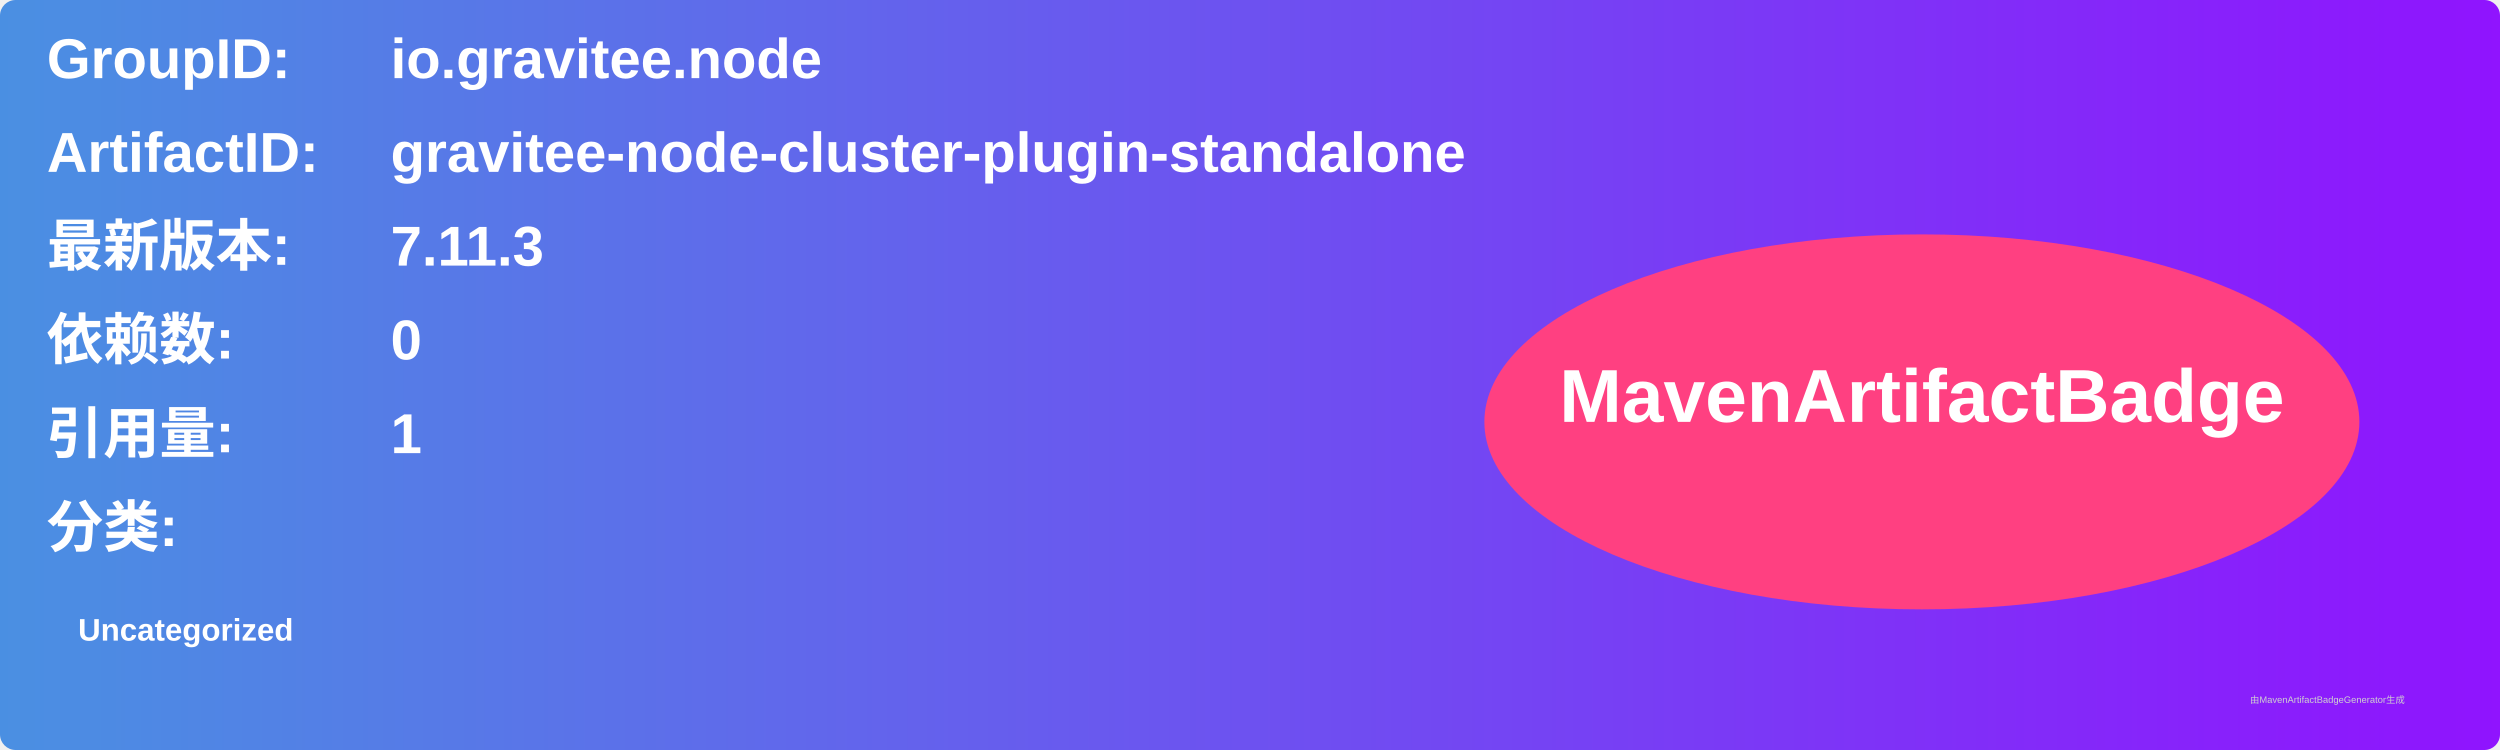
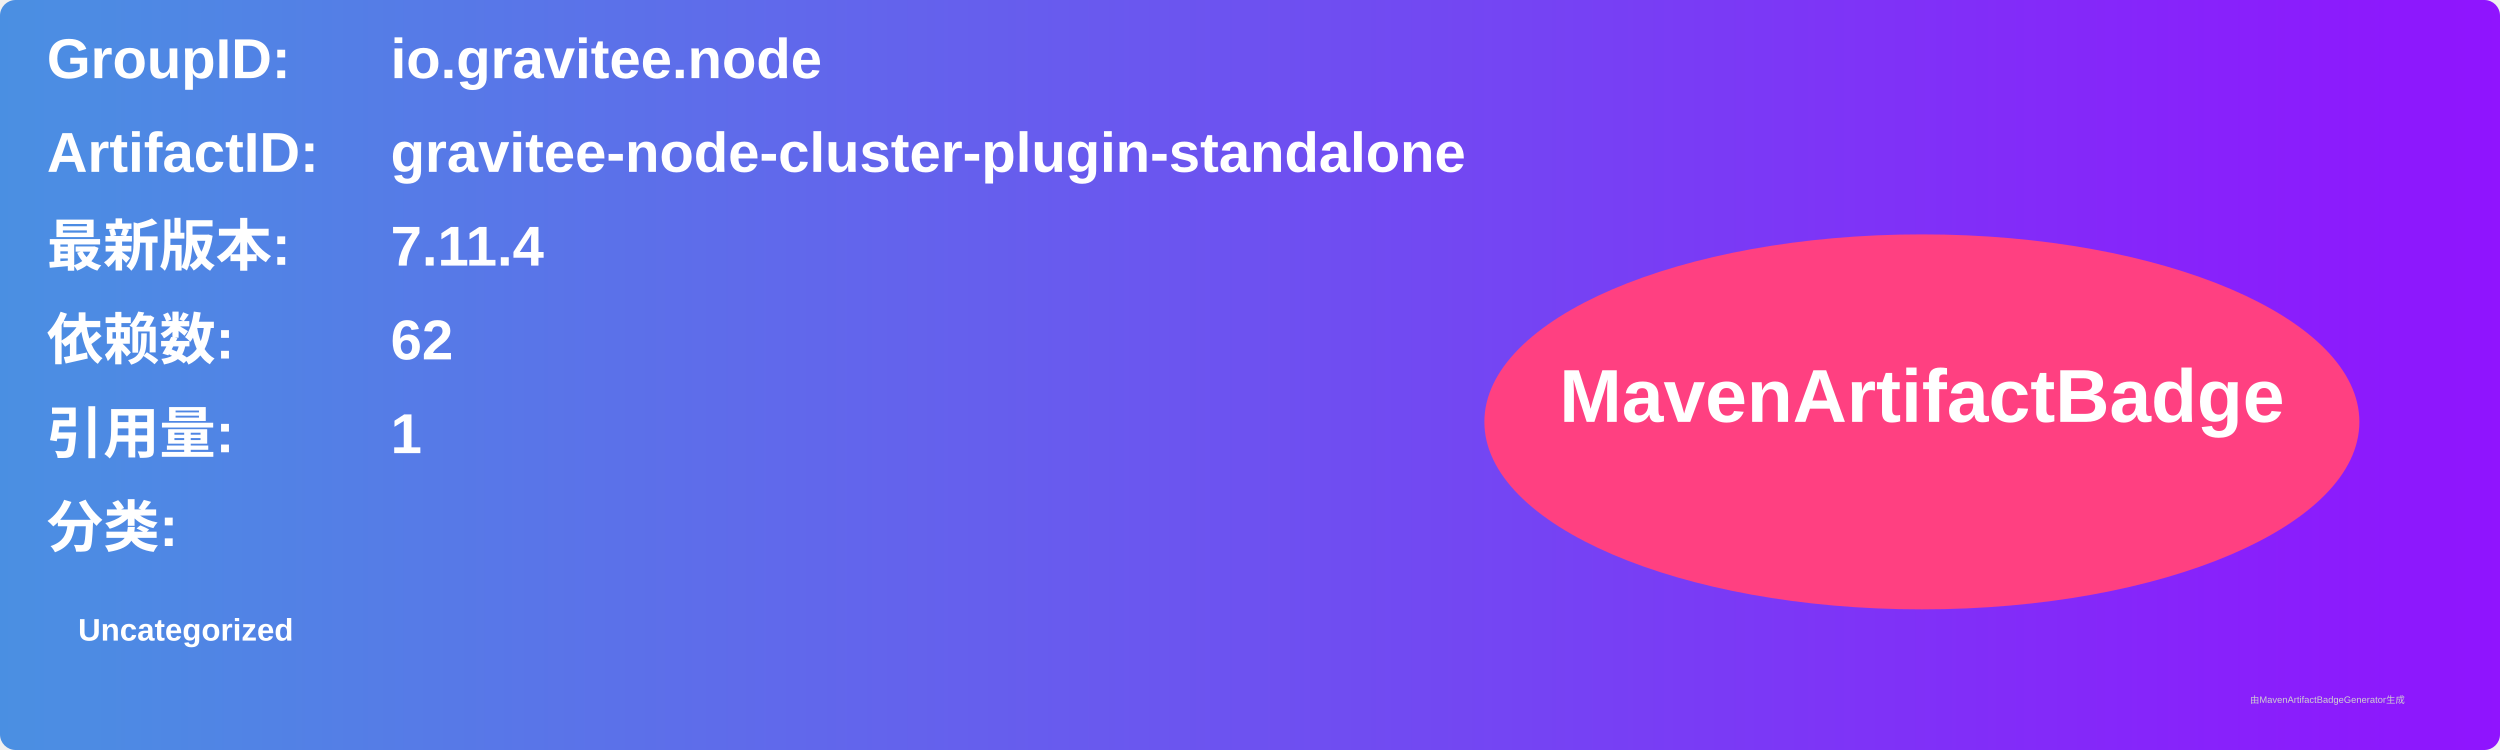
<svg xmlns="http://www.w3.org/2000/svg" width="800" height="240" viewBox="0 0 800 240">
  <linearGradient id="grad" x1="0%" y1="0%" x2="100%" y2="0%">
    <stop offset="0%" stop-color="#4a90e2" />
    <stop offset="100%" stop-color="#9013fe" />
  </linearGradient>
  <rect width="100%" height="100%" rx="5" ry="5" fill="url(#grad)" />
  <g transform="translate(15, 15)">
    <text x="0" y="10" font-family="Arial" font-size="18" fill="white" font-weight="bold" width="260">GroupID:</text>
    <text x="110" y="10" font-family="Arial" font-size="18" fill="white" font-weight="bold" width="460">io.gravitee.node</text>
    <text x="0" y="40" font-family="Arial" font-size="18" fill="white" font-weight="bold" width="260">ArtifactID:</text>
    <text x="110" y="40" font-family="Arial" font-size="18" fill="white" font-weight="bold" width="460">gravitee-node-cluster-plugin-standalone</text>
    <text x="0" y="70" font-family="Arial" font-size="18" fill="white" font-weight="bold">最新版本:</text>
    <text x="110" y="70" font-family="Arial" font-size="18" fill="white" font-weight="bold">
-       <tspan font-weight="bold">7.11.3</tspan>
+       <tspan font-weight="bold">7.11.4</tspan>
    </text>
    <text x="0" y="100" font-family="Arial" font-size="18" fill="white" font-weight="bold">依赖数: </text>
    <text x="110" y="100" font-family="Arial" font-size="18" fill="white">
-       <tspan font-weight="bold">0</tspan>
+       <tspan font-weight="bold">62</tspan>
    </text>
    <text x="0" y="130" font-family="Arial" font-size="18" fill="white" font-weight="bold">引用量: </text>
    <text x="110" y="130" font-family="Arial" font-size="18" fill="white">
      <tspan font-weight="bold">1</tspan>
    </text>
    <text x="0" y="160" font-family="Arial" font-size="18" fill="white" font-weight="bold">分类:</text>
    <text x="10" y="190" font-family="Arial" font-size="10" fill="white">
      <tspan font-weight="bold">Uncategorized</tspan>
    </text>
    <ellipse cx="600" cy="120" rx="140" ry="60" fill="#ff4081" />
    <text x="600" y="120" text-anchor="middle" font-family="Arial" font-size="24" fill="white" font-weight="bold">MavenArtifactBadge</text>
  </g>
  <text x="720" y="225" font-family="Arial" font-size="3" fill="#d0d0d0">由MavenArtifactBadgeGenerator生成</text>
</svg>
